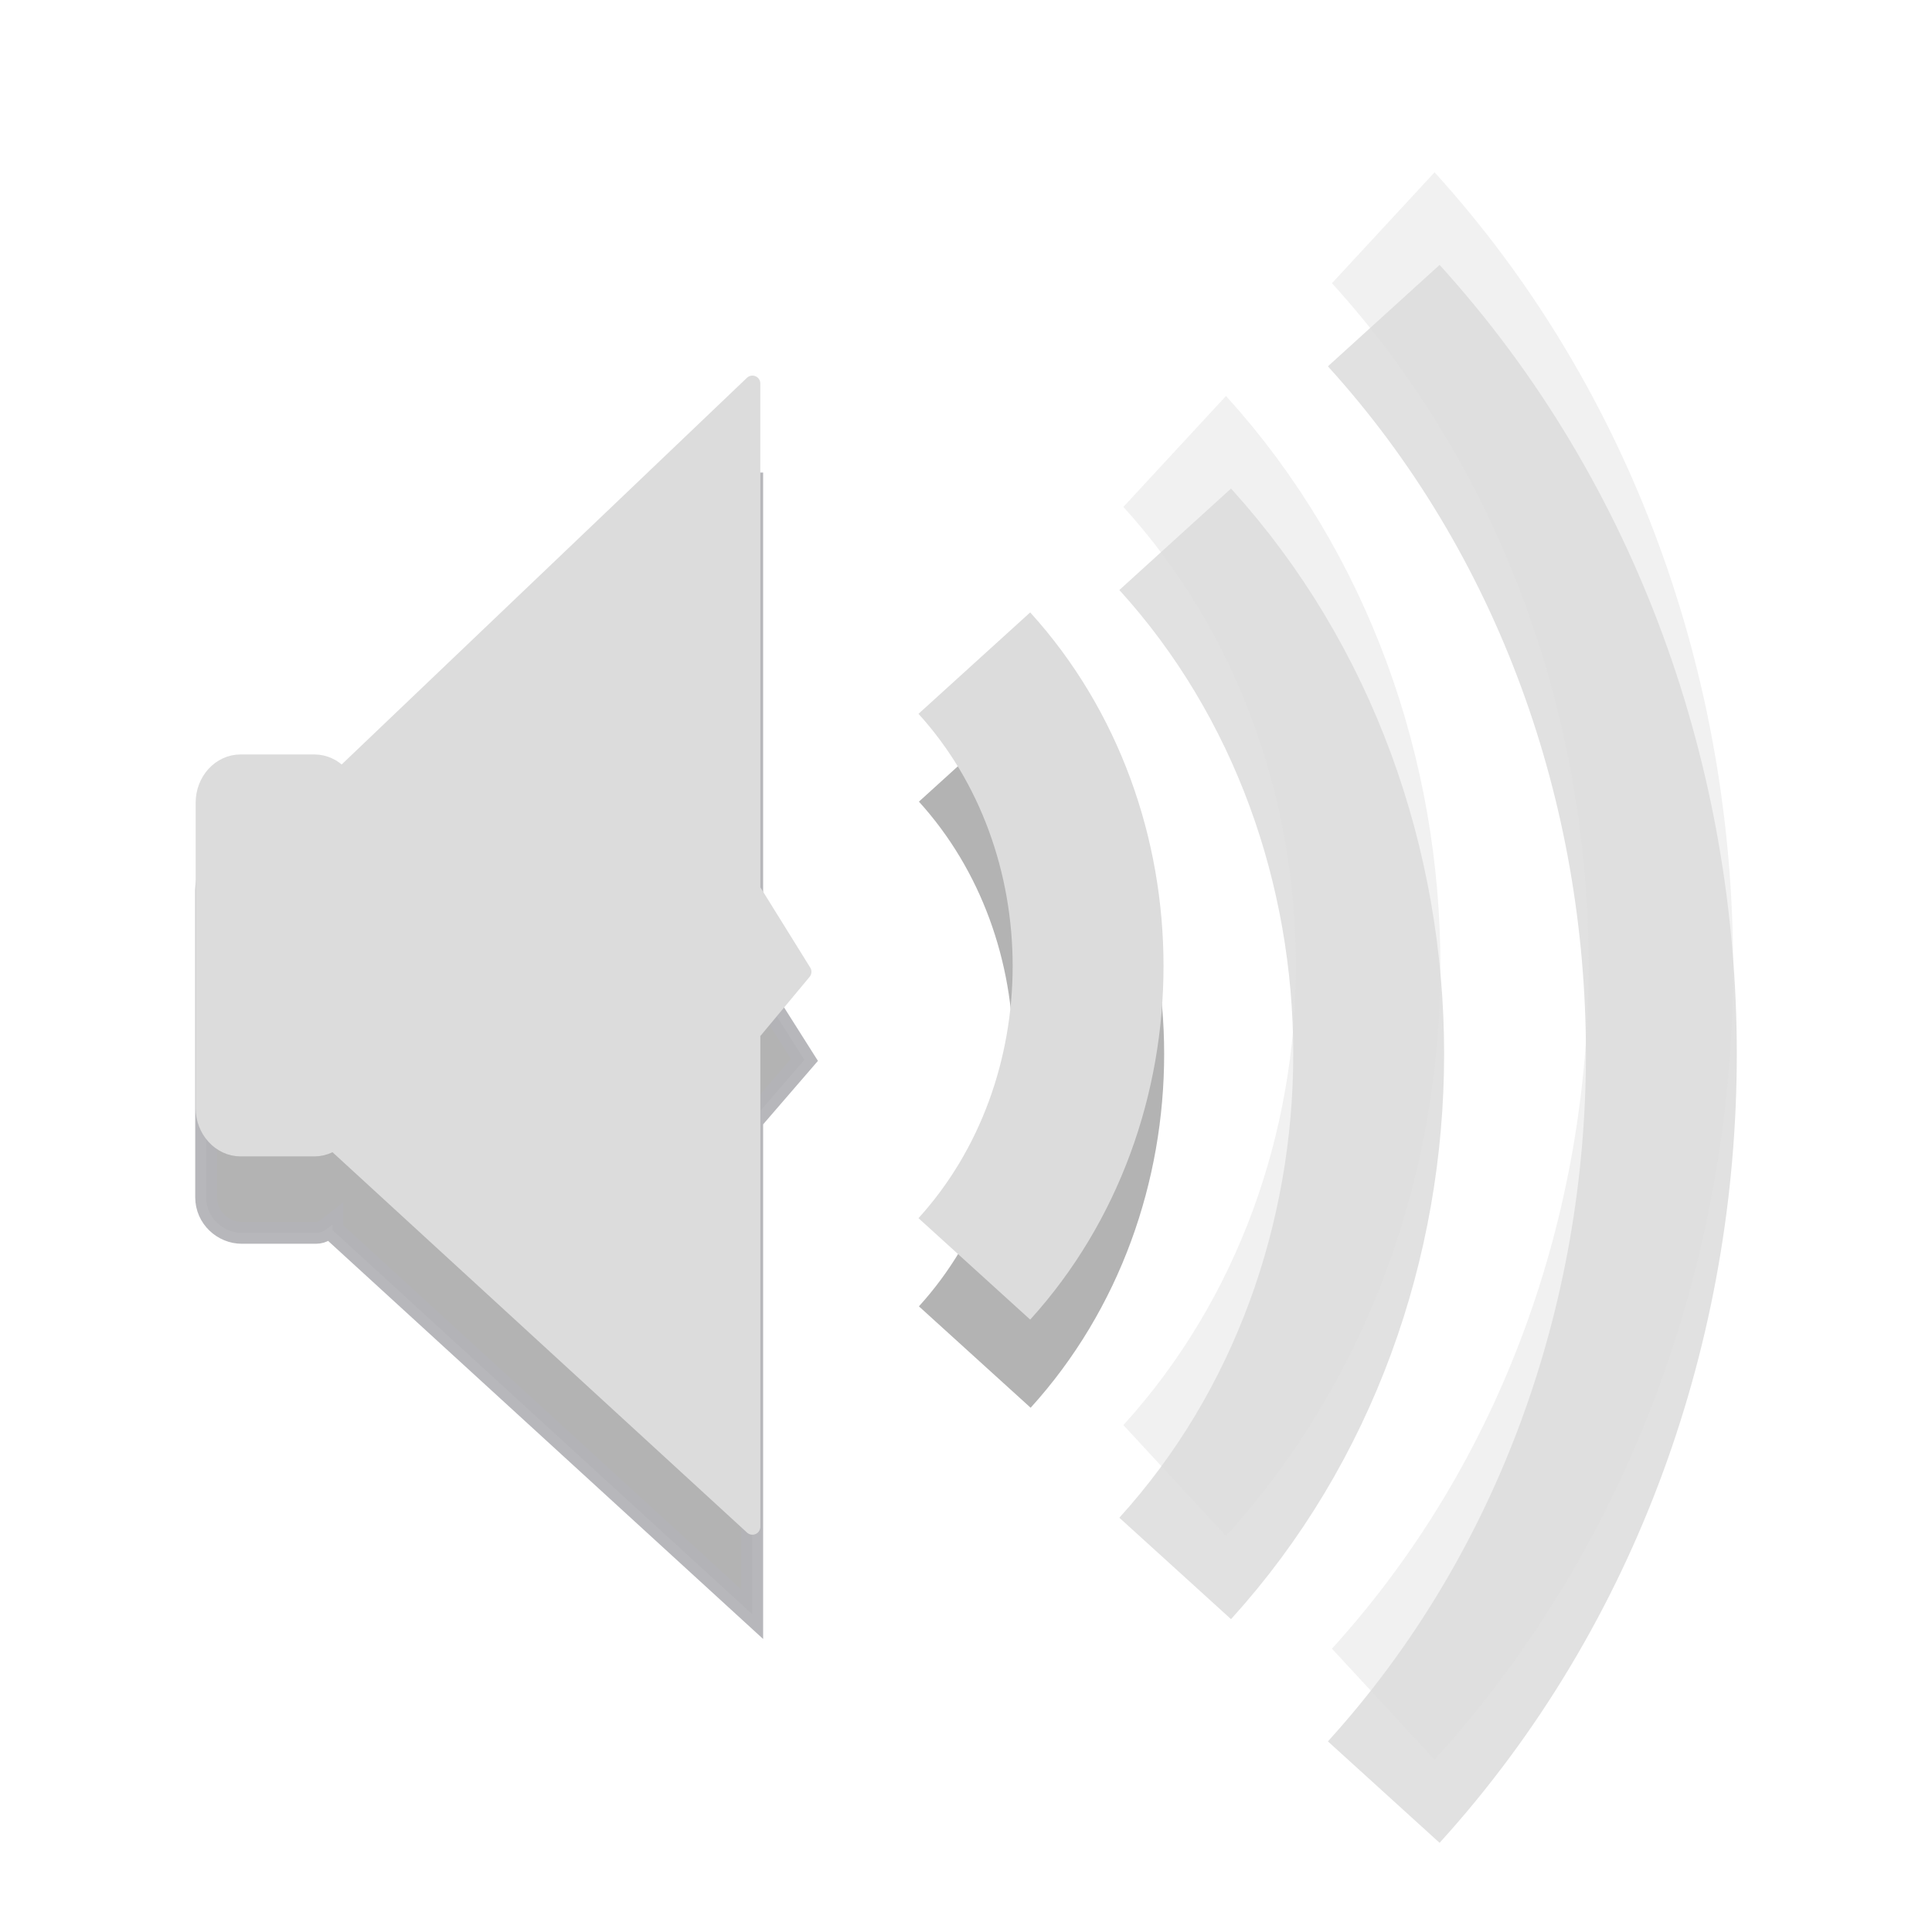
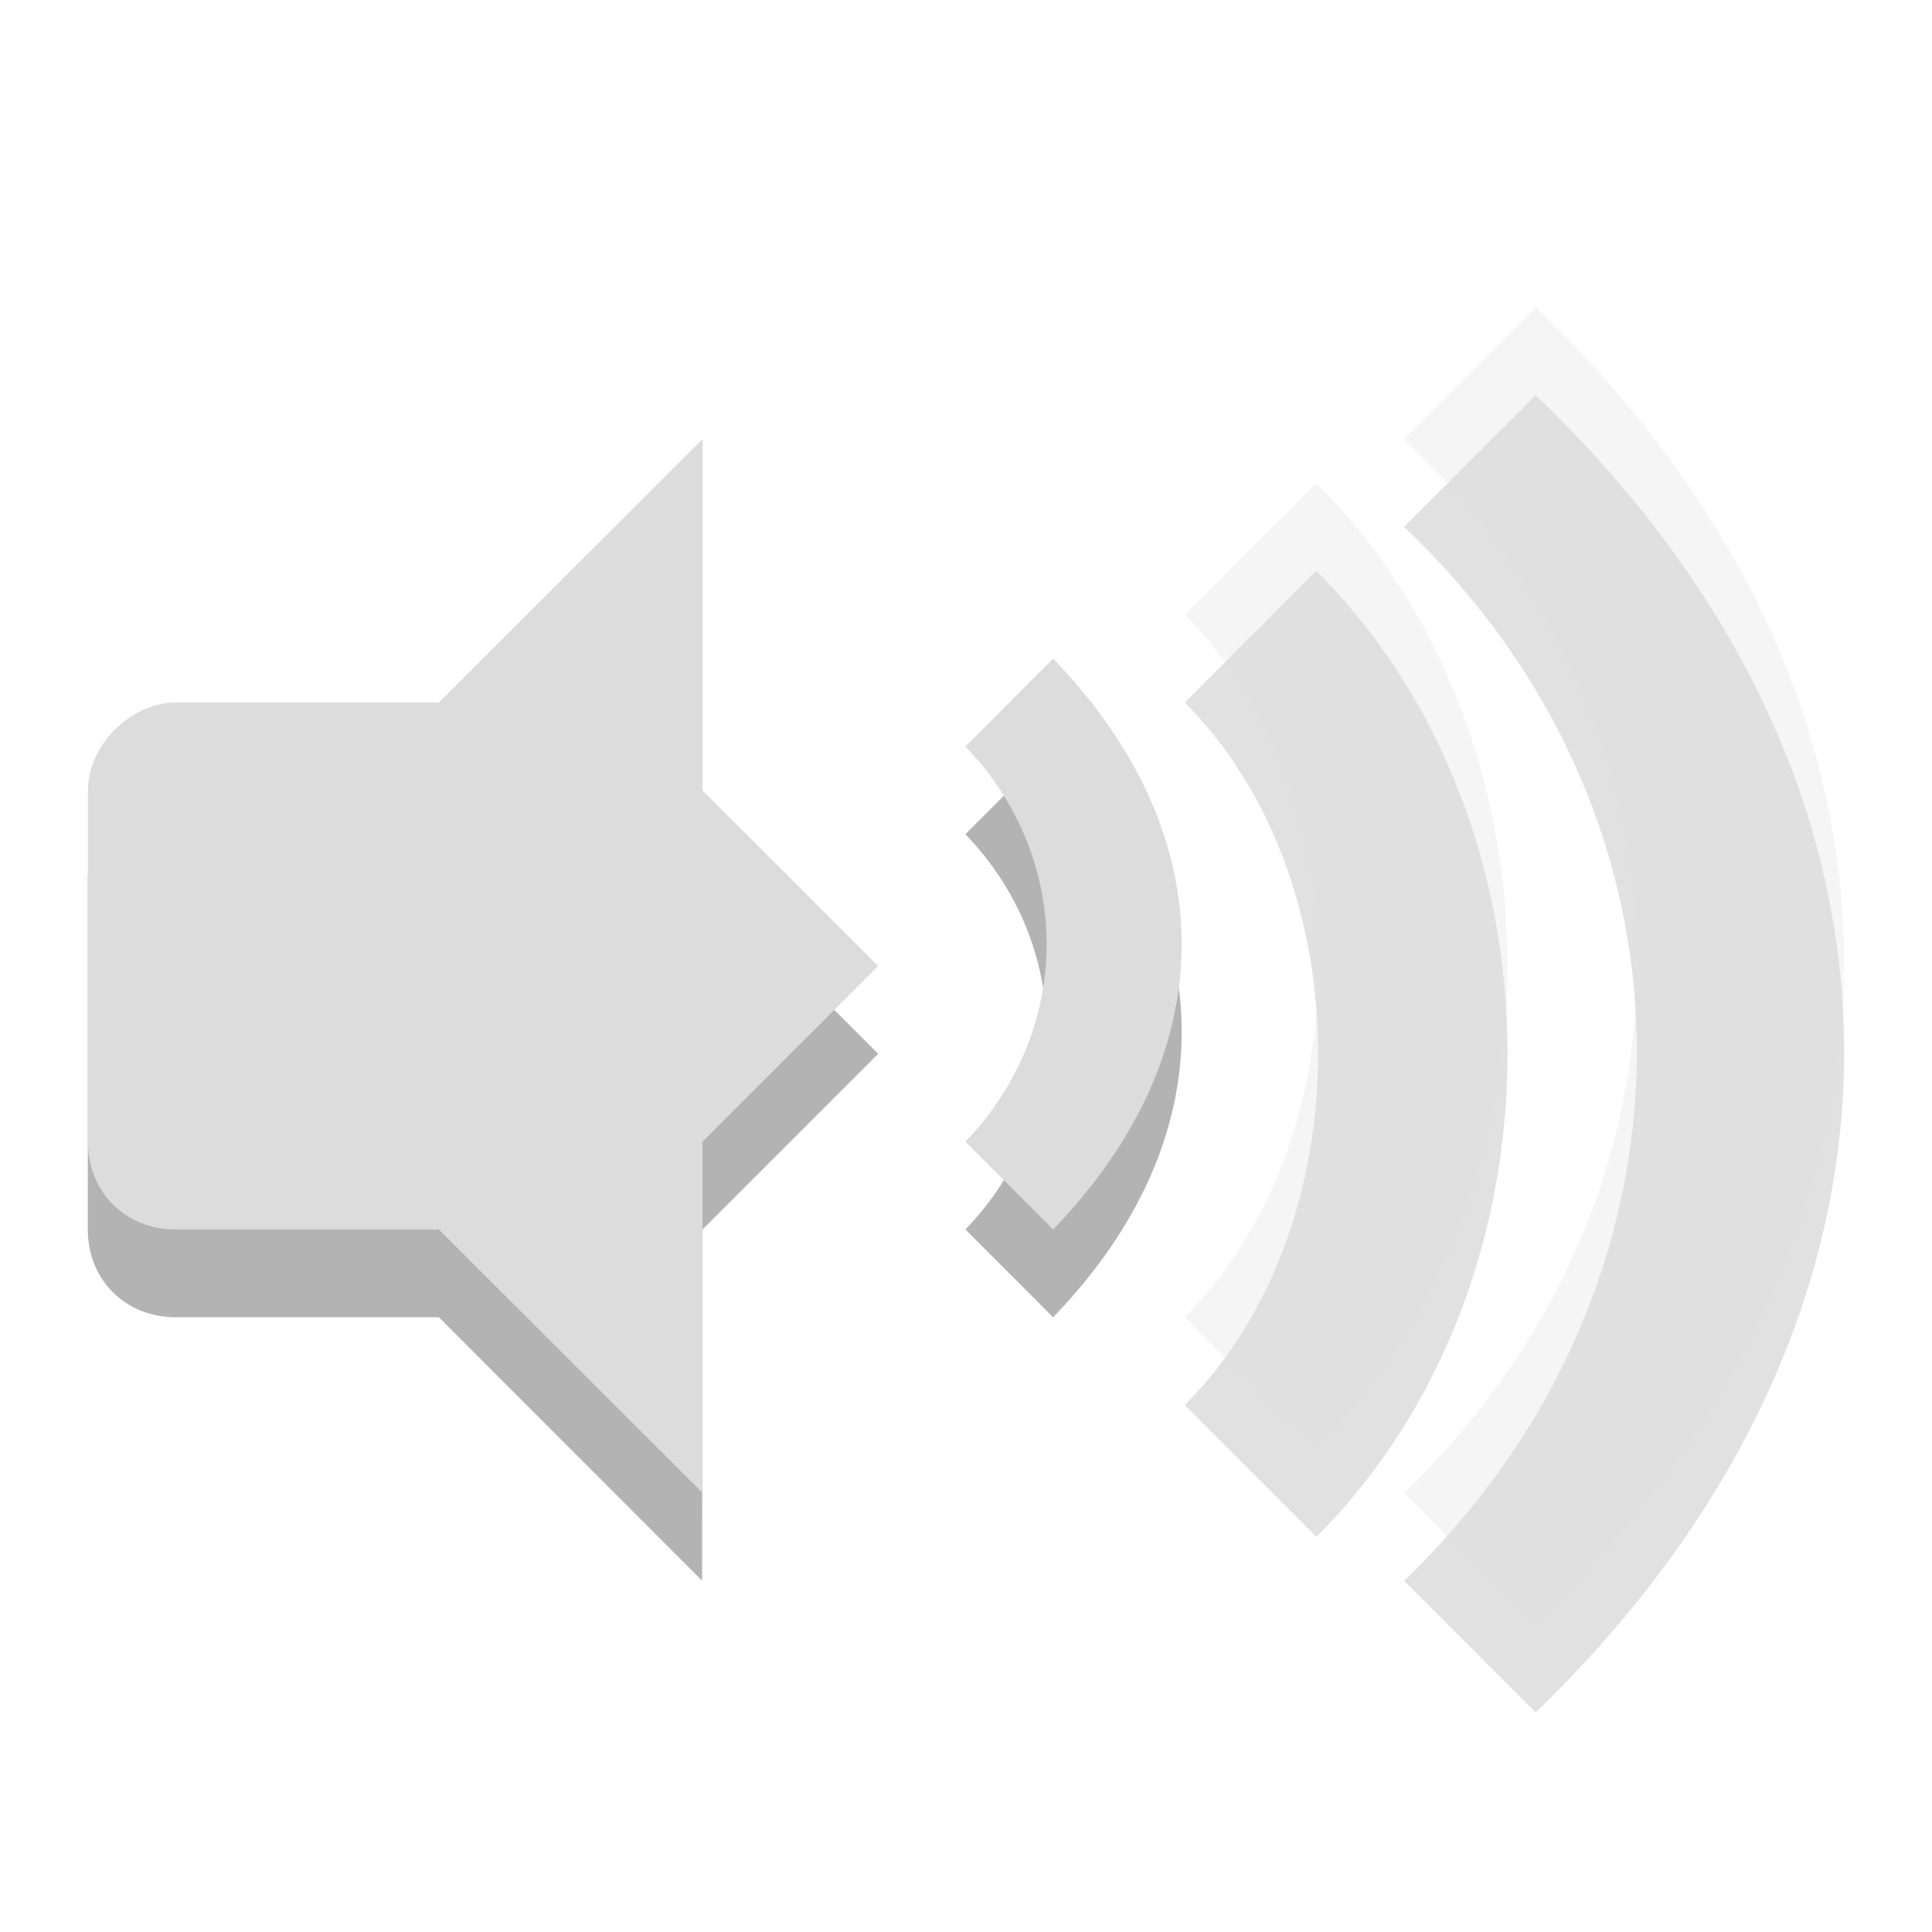
- <svg xmlns="http://www.w3.org/2000/svg" width="22" height="22" viewBox="0 0 22 22" id="svg8740" version="1.1">
-   <defs id="defs8742">
-     <clipPath id="clip1">
-       <rect width="24" height="24" id="rect8745" x="0" y="0" />
+ <svg xmlns="http://www.w3.org/2000/svg" width="22" viewBox="0 0 22 22" height="22" id="svg2" version="1.1">
+   <defs id="defs4">
+     <clipPath id="clipPath6">
+       <rect height="6.375" width="3.825" y="220.75" x="26.85" fill="#bebebe" color="#bebebe" id="rect8" />
    </clipPath>
-     <filter width="1" x="0" y="0" height="1" filterUnits="objectBoundingBox" id="alpha" color-interpolation-filters="sRGB">
-       <feColorMatrix values="0 0 0 0 1 0 0 0 0 1 0 0 0 0 1 0 0 0 1 0" in="SourceGraphic" type="matrix" id="feColorMatrix8748" />
-     </filter>
-     <g id="surface6" clip-path="url(#clip1)">
-       <path style="fill:#000000;stroke:#000000;stroke-width:0.674" d="m 3.856,1022.749 2.389,0 c 0.614,0 1.105,0.496 1.105,1.104 l 0,9.017 c 0,0.608 -0.491,1.104 -1.105,1.104 l -2.389,0 c -0.614,0 -1.105,-0.496 -1.105,-1.104 l 0,-9.017 c 0,-0.608 0.491,-1.104 1.105,-1.104 z" transform="matrix(0.3499,0,0,0.38556,2.59202,-383.5264)" id="path8751" />
-       <path style="fill:#000000;stroke:#000000;stroke-width:0.491;stroke-linecap:round;stroke-linejoin:round" d="m 6.893,1023.266 13.62,-11.783 0,14.944 1.663,2.421 -1.663,1.813 0,14.579 -13.676,-11.377 z" transform="matrix(0.3499,0,0,0.38556,2.59202,-383.5264)" id="path8753" />
-     </g>
-     <mask id="mask0">
-       <g style="filter:url(#alpha)" id="g8756">
-         <rect width="24" x="0" y="0" height="24" style="fill:#000000;fill-opacity:0.302" id="rect8758" />
-       </g>
-     </mask>
+     <clipPath id="clipPath10">
+       <rect height="5.216" width="2.898" y="221.33" x="26.966" fill="#bebebe" color="#bebebe" id="rect12" />
+     </clipPath>
+     <clipPath id="clipPath14">
+       <rect height="4.874" width="1.876" y="221.5" x="26.999" fill="#bebebe" color="#bebebe" id="rect16" />
+     </clipPath>
  </defs>
-   <path id="path43-5" d="m 8.566,5.383 -4.719,4.5 c -0.071,-0.088 -0.136,-0.156 -0.25,-0.156 l -0.844,0 c -0.211,0 -0.406,0.168 -0.406,0.406 l 0,3.5 c 0,0.234 0.195,0.406 0.406,0.406 l 0.844,0 c 0.082,0 0.124,-0.044 0.188,-0.094 l 0,0.062 4.781,4.375 0,-5.625 0.594,-0.688 -0.594,-0.938 0,-5.75 z" style="opacity:0.3;fill:#000000;fill-opacity:1;stroke:#00000f;stroke-width:0.248;stroke-opacity:0.941" />
-   <path id="path51-1" d="m 11.1,8.551 c 1.73,1.906 1.73,4.996 0,6.902" style="opacity:0.3;fill:none;stroke:#000000;stroke-width:1.718;stroke-linejoin:round;stroke-opacity:1" />
-   <path id="path53-6" d="m 13.382,6.141 c 2.938,3.234 2.938,8.484 0,11.719" style="opacity:0.12;fill:none;stroke:#000000;stroke-width:1.718;stroke-linejoin:round;stroke-opacity:1" />
-   <path id="path55-1" d="m 15.757,3.594 c 4.215,4.641 4.215,12.172 0,16.813" style="opacity:0.12;fill:none;stroke:#000000;stroke-width:1.718;stroke-linejoin:round;stroke-opacity:1" />
-   <path id="path8774" d="m 2.739,8.715 0.84,0 c 0.211,0 0.387,0.187 0.387,0.426 l 0,3.477 c 0,0.234 -0.176,0.426 -0.387,0.426 l -0.84,0 c -0.211,0 -0.387,-0.191 -0.387,-0.426 l 0,-3.477 c 0,-0.238 0.176,-0.426 0.387,-0.426 z" style="fill:#dcdcdc;stroke:#dcdcdc;stroke-width:0.248" />
-   <path style="fill:#dcdcdc;stroke:#dcdcdc;stroke-width:0.18;stroke-linecap:round;stroke-linejoin:round" d="m 3.802,8.914 4.766,-4.547 0,5.762 0.582,0.937 -0.582,0.699 0,5.621 -4.781,-4.387 z" id="path8778" />
-   <path style="fill:none;stroke:#dcdcdc;stroke-width:1.718;stroke-linejoin:round" id="path8782" d="m 11.095,7.551 c 1.727,1.902 1.727,4.996 0,6.898" />
-   <g id="g8784" style="opacity:0.4;fill:none;stroke:#dcdcdc;stroke-width:1.645;stroke-linejoin:round;stroke-opacity:1" transform="translate(-1.01462,-1.00001)">
-     <path id="path8786" transform="scale(1,1.09091)" d="m 14.391,5.629 c 2.938,2.965 2.938,7.777 0,10.742" style="stroke:#dcdcdc;stroke-width:1.645;stroke-opacity:1" />
-     <path id="path8788" transform="scale(1,1.09091)" d="m 16.766,3.294 c 4.215,4.254 4.215,11.158 0,15.411" style="stroke:#dcdcdc;stroke-width:1.645;stroke-opacity:1" />
+   <path style="opacity:0.3;color:#000000" id="path20" d="m 11.992,8.5 -0.999,1 c 1.233,1.276 1.233,3.224 0,4.5 l 0.999,1 c 1.952,-2.021 1.952,-4.479 0,-6.5 z" />
+   <path style="opacity:0.12;color:#000000" id="path22" d="m 13.491,8 c 2.025,2.027 2.025,5.973 0,8 l 1.499,1.5 c 2.902,-2.905 2.902,-8.095 0,-11 z" />
+   <path style="opacity:0.12;color:#000000" id="path24" d="m 15.988,6 c 3.561,3.372 3.508,8.628 0,12 l 1.499,1.5 c 4.658,-4.5 4.71,-10.5 0,-15 z" />
+   <path style="color:#000000;fill:#dcdcdc" id="path26" d="m 11.992,7.5 -0.999,1 c 1.233,1.276 1.233,3.224 0,4.5 l 0.999,1 c 1.952,-2.021 1.952,-4.479 0,-6.5 z" />
+   <path style="color:#000000;fill:#dcdcdc;opacity:0.3" id="path28" d="m 13.491,7 c 2.025,2.027 2.025,5.973 0,8 l 1.499,1.5 c 2.902,-2.905 2.902,-8.095 0,-11 z" />
+   <path style="color:#000000;fill:#dcdcdc;opacity:0.3" id="path30" d="m 15.988,5 c 3.561,3.372 3.508,8.628 0,12 l 1.499,1.5 c 4.658,-4.5 4.71,-10.5 0,-15 z" />
+   <g style="opacity:0.3" id="g32" transform="translate(0,1)">
+     <path id="path34" d="m 7.995,5 -2.997,3 0,6 2.997,3 L 8,13 10,11 8,9 z" />
+     <path id="path36" d="M 1.999,8 C 1.476,8 1,8.498 1,9 l 0,4 c 0,0.58 0.433,1 0.999,1 l 3.997,0 0,-6 z" />
+   </g>
+   <g id="g38">
+     <path style="fill:#dcdcdc" id="path40" d="m 8,5 -3.003,3 0,6 L 8,17 8,13 10,11 8,9 z" />
+     <path style="fill:#dcdcdc" id="path42" d="M 2,8 C 1.477,8 1.001,8.498 1.001,9 l 0,4 c 0,0.58 0.433,1 0.999,1 l 3.996,0 0,-6 z" />
  </g>
</svg>
